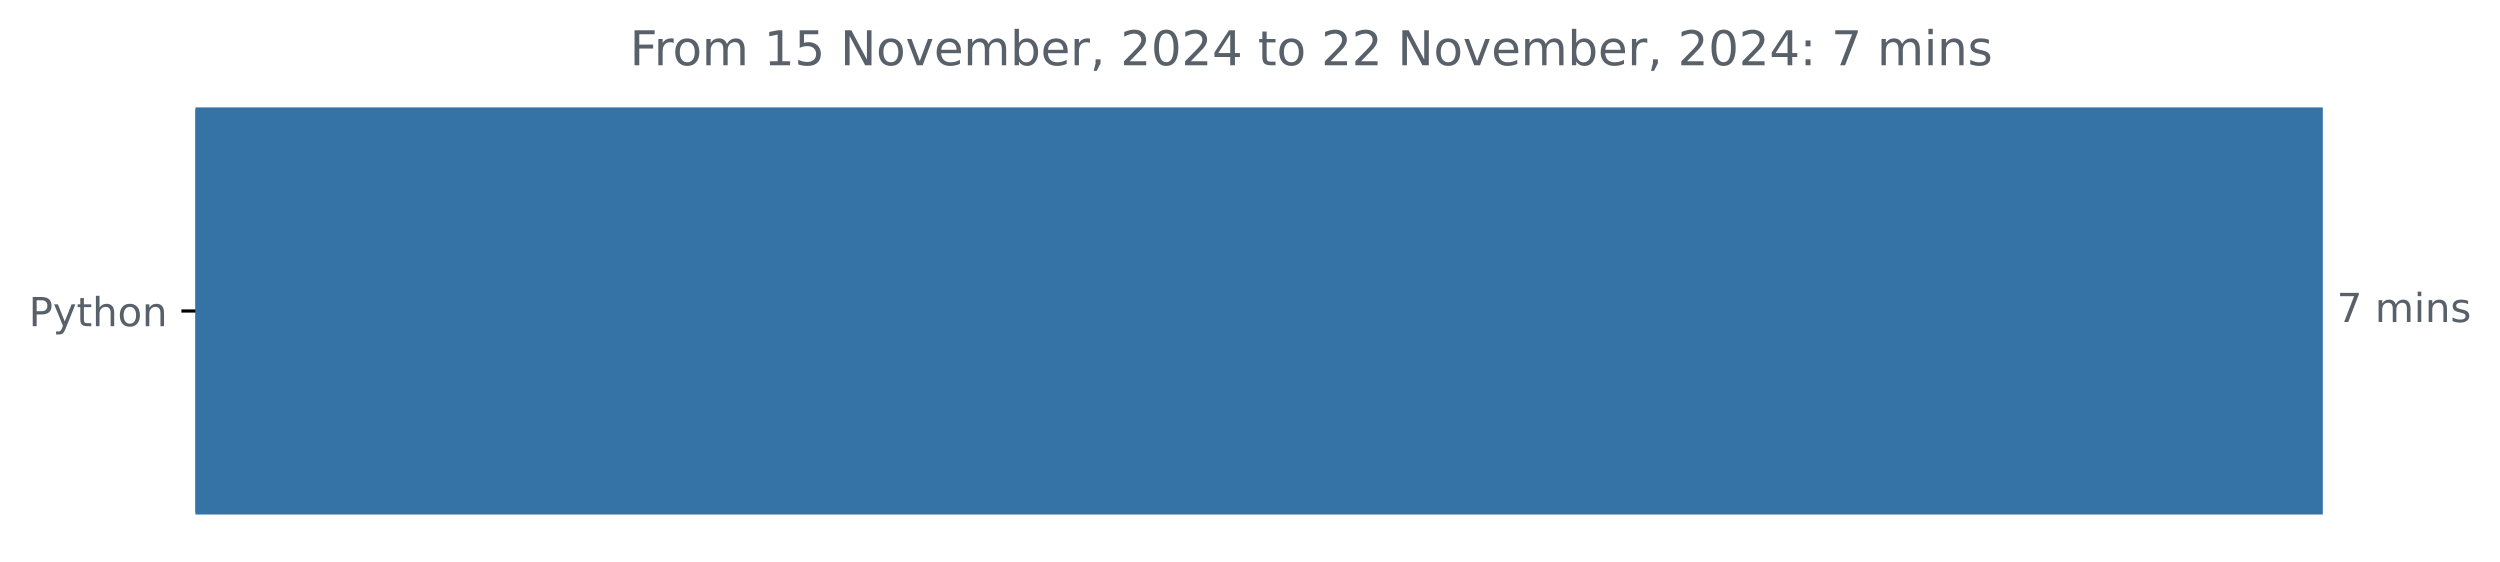
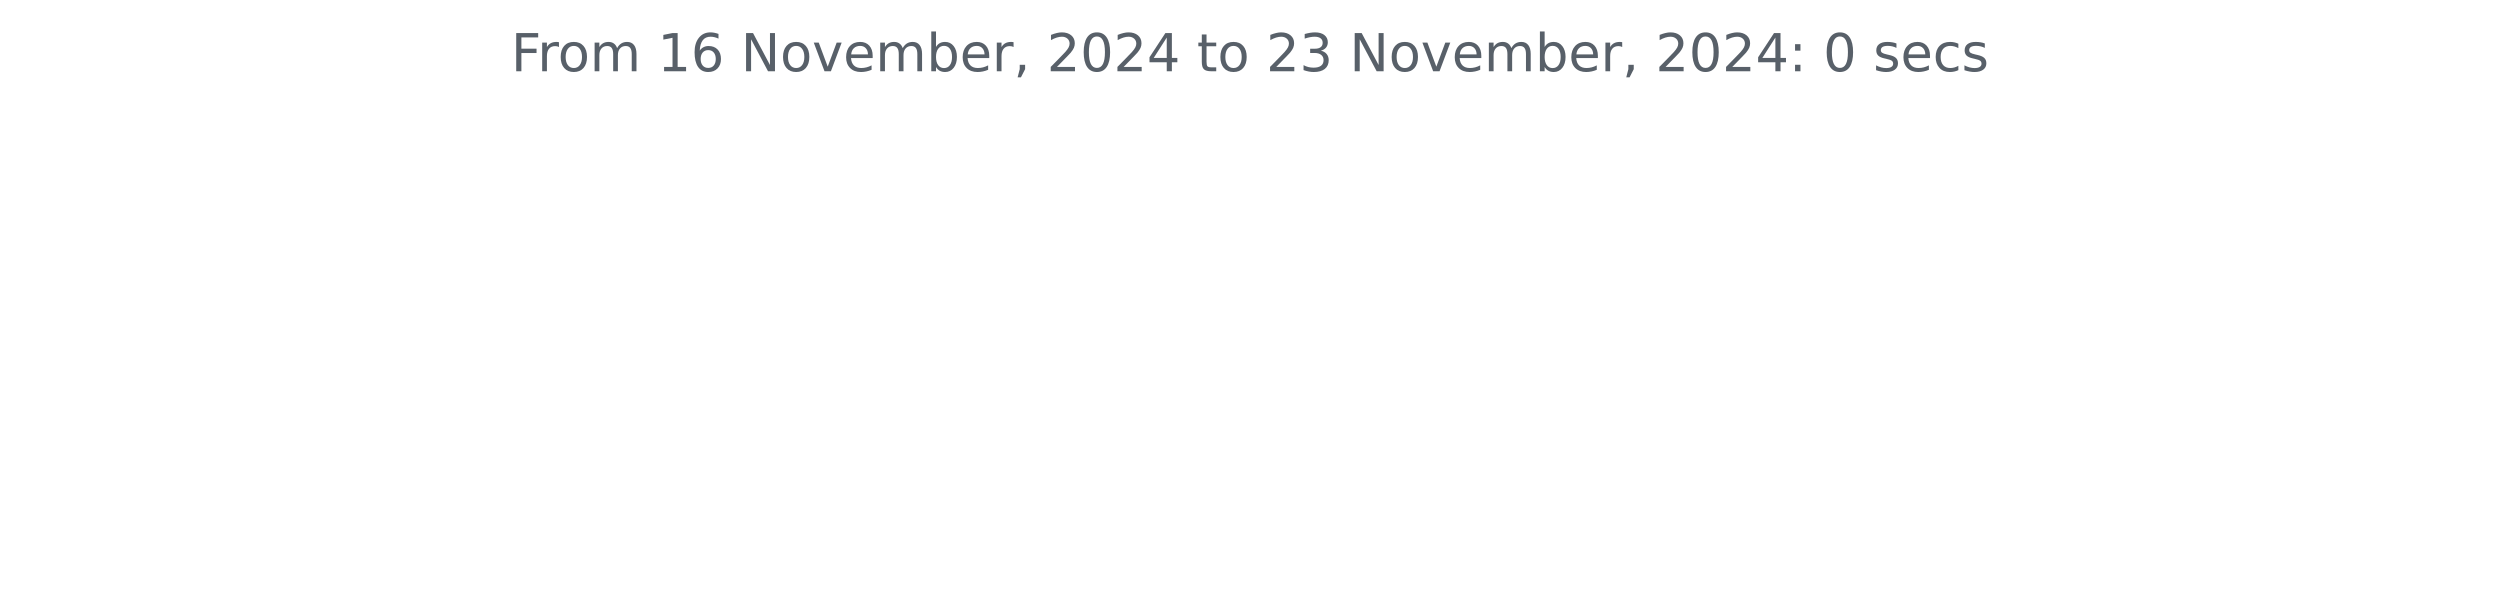
- <svg xmlns="http://www.w3.org/2000/svg" xmlns:xlink="http://www.w3.org/1999/xlink" width="625.097pt" height="140.398pt" viewBox="0 0 625.097 140.398" version="1.1">
+ <svg xmlns="http://www.w3.org/2000/svg" xmlns:xlink="http://www.w3.org/1999/xlink" width="572.4pt" height="140.398pt" viewBox="0 0 572.4 140.398" version="1.1">
  <defs>
    <style type="text/css">*{stroke-linejoin: round; stroke-linecap: butt}</style>
  </defs>
  <g id="figure_1">
    <g id="patch_1">
-       <path d="M 0 140.398  L 625.097 140.398  L 625.097 0  L 0 0  L 0 140.398  z " style="fill: none" />
+       <path d="M 0 140.398  L 572.4 140.398  L 572.4 0  L 0 0  L 0 140.398  z " style="fill: none" />
    </g>
    <g id="axes_1">
-       <g id="patch_2">
-         <path d="M 48.862 27.358  L 580.291 27.358  L 580.291 128.158  L 48.862 128.158  z " clip-path="url(#p956069eb7e)" style="fill: #3572a5; stroke: #3572a5; stroke-linejoin: miter" />
-       </g>
      <g id="matplotlib.axis_1" />
-       <g id="matplotlib.axis_2">
-         <g id="ytick_1">
-           <g id="line2d_1">
-             <defs>
-               <path id="m743a05af16" d="M 0 0  L -3.5 0  " style="stroke: #000000; stroke-width: 0.8" />
-             </defs>
-             <g>
-               <use xlink:href="#m743a05af16" x="48.862" y="77.758" style="stroke: #000000; stroke-width: 0.8" />
-             </g>
-           </g>
-           <g id="text_1">
-             <g style="fill: #586069" transform="translate(7.2 81.55734) scale(0.1 -0.1)">
-               <defs>
-                 <path id="DejaVuSans-50" d="M 1259 4147  L 1259 2394  L 2053 2394  Q 2494 2394 2734 2622  Q 2975 2850 2975 3272  Q 2975 3691 2734 3919  Q 2494 4147 2053 4147  L 1259 4147  z M 628 4666  L 2053 4666  Q 2838 4666 3239 4311  Q 3641 3956 3641 3272  Q 3641 2581 3239 2228  Q 2838 1875 2053 1875  L 1259 1875  L 1259 0  L 628 0  L 628 4666  z " transform="scale(0.015625)" />
-                 <path id="DejaVuSans-79" d="M 2059 -325  Q 1816 -950 1584 -1140  Q 1353 -1331 966 -1331  L 506 -1331  L 506 -850  L 844 -850  Q 1081 -850 1212 -737  Q 1344 -625 1503 -206  L 1606 56  L 191 3500  L 800 3500  L 1894 763  L 2988 3500  L 3597 3500  L 2059 -325  z " transform="scale(0.015625)" />
-                 <path id="DejaVuSans-74" d="M 1172 4494  L 1172 3500  L 2356 3500  L 2356 3053  L 1172 3053  L 1172 1153  Q 1172 725 1289 603  Q 1406 481 1766 481  L 2356 481  L 2356 0  L 1766 0  Q 1100 0 847 248  Q 594 497 594 1153  L 594 3053  L 172 3053  L 172 3500  L 594 3500  L 594 4494  L 1172 4494  z " transform="scale(0.015625)" />
-                 <path id="DejaVuSans-68" d="M 3513 2113  L 3513 0  L 2938 0  L 2938 2094  Q 2938 2591 2744 2837  Q 2550 3084 2163 3084  Q 1697 3084 1428 2787  Q 1159 2491 1159 1978  L 1159 0  L 581 0  L 581 4863  L 1159 4863  L 1159 2956  Q 1366 3272 1645 3428  Q 1925 3584 2291 3584  Q 2894 3584 3203 3211  Q 3513 2838 3513 2113  z " transform="scale(0.015625)" />
-                 <path id="DejaVuSans-6f" d="M 1959 3097  Q 1497 3097 1228 2736  Q 959 2375 959 1747  Q 959 1119 1226 758  Q 1494 397 1959 397  Q 2419 397 2687 759  Q 2956 1122 2956 1747  Q 2956 2369 2687 2733  Q 2419 3097 1959 3097  z M 1959 3584  Q 2709 3584 3137 3096  Q 3566 2609 3566 1747  Q 3566 888 3137 398  Q 2709 -91 1959 -91  Q 1206 -91 779 398  Q 353 888 353 1747  Q 353 2609 779 3096  Q 1206 3584 1959 3584  z " transform="scale(0.015625)" />
-                 <path id="DejaVuSans-6e" d="M 3513 2113  L 3513 0  L 2938 0  L 2938 2094  Q 2938 2591 2744 2837  Q 2550 3084 2163 3084  Q 1697 3084 1428 2787  Q 1159 2491 1159 1978  L 1159 0  L 581 0  L 581 3500  L 1159 3500  L 1159 2956  Q 1366 3272 1645 3428  Q 1925 3584 2291 3584  Q 2894 3584 3203 3211  Q 3513 2838 3513 2113  z " transform="scale(0.015625)" />
-               </defs>
-               <use xlink:href="#DejaVuSans-50" />
-               <use xlink:href="#DejaVuSans-79" x="60.303" />
-               <use xlink:href="#DejaVuSans-74" x="119.482" />
-               <use xlink:href="#DejaVuSans-68" x="158.691" />
-               <use xlink:href="#DejaVuSans-6f" x="222.07" />
-               <use xlink:href="#DejaVuSans-6e" x="283.252" />
-             </g>
-           </g>
-         </g>
-       </g>
-       <g id="text_2">
-         <g style="fill: #586069" transform="translate(584.2911 80.5175) scale(0.1 -0.1)">
-           <defs>
-             <path id="DejaVuSans-37" d="M 525 4666  L 3525 4666  L 3525 4397  L 1831 0  L 1172 0  L 2766 4134  L 525 4134  L 525 4666  z " transform="scale(0.015625)" />
-             <path id="DejaVuSans-20" transform="scale(0.015625)" />
-             <path id="DejaVuSans-6d" d="M 3328 2828  Q 3544 3216 3844 3400  Q 4144 3584 4550 3584  Q 5097 3584 5394 3201  Q 5691 2819 5691 2113  L 5691 0  L 5113 0  L 5113 2094  Q 5113 2597 4934 2840  Q 4756 3084 4391 3084  Q 3944 3084 3684 2787  Q 3425 2491 3425 1978  L 3425 0  L 2847 0  L 2847 2094  Q 2847 2600 2669 2842  Q 2491 3084 2119 3084  Q 1678 3084 1418 2786  Q 1159 2488 1159 1978  L 1159 0  L 581 0  L 581 3500  L 1159 3500  L 1159 2956  Q 1356 3278 1631 3431  Q 1906 3584 2284 3584  Q 2666 3584 2933 3390  Q 3200 3197 3328 2828  z " transform="scale(0.015625)" />
-             <path id="DejaVuSans-69" d="M 603 3500  L 1178 3500  L 1178 0  L 603 0  L 603 3500  z M 603 4863  L 1178 4863  L 1178 4134  L 603 4134  L 603 4863  z " transform="scale(0.015625)" />
-             <path id="DejaVuSans-73" d="M 2834 3397  L 2834 2853  Q 2591 2978 2328 3040  Q 2066 3103 1784 3103  Q 1356 3103 1142 2972  Q 928 2841 928 2578  Q 928 2378 1081 2264  Q 1234 2150 1697 2047  L 1894 2003  Q 2506 1872 2764 1633  Q 3022 1394 3022 966  Q 3022 478 2636 193  Q 2250 -91 1575 -91  Q 1294 -91 989 -36  Q 684 19 347 128  L 347 722  Q 666 556 975 473  Q 1284 391 1588 391  Q 1994 391 2212 530  Q 2431 669 2431 922  Q 2431 1156 2273 1281  Q 2116 1406 1581 1522  L 1381 1569  Q 847 1681 609 1914  Q 372 2147 372 2553  Q 372 3047 722 3315  Q 1072 3584 1716 3584  Q 2034 3584 2315 3537  Q 2597 3491 2834 3397  z " transform="scale(0.015625)" />
-           </defs>
-           <use xlink:href="#DejaVuSans-37" />
-           <use xlink:href="#DejaVuSans-20" x="63.623" />
-           <use xlink:href="#DejaVuSans-6d" x="95.41" />
-           <use xlink:href="#DejaVuSans-69" x="192.822" />
-           <use xlink:href="#DejaVuSans-6e" x="220.605" />
-           <use xlink:href="#DejaVuSans-73" x="283.984" />
-         </g>
-       </g>
-       <g id="text_3">
-         <g style="fill: #586069" transform="translate(157.4822 16.31812) scale(0.12 -0.12)">
+       <g id="matplotlib.axis_2" />
+       <g id="text_1">
+         <g style="fill: #586069" transform="translate(117.0169 16.31812) scale(0.12 -0.12)">
          <defs>
            <path id="DejaVuSans-46" d="M 628 4666  L 3309 4666  L 3309 4134  L 1259 4134  L 1259 2759  L 3109 2759  L 3109 2228  L 1259 2228  L 1259 0  L 628 0  L 628 4666  z " transform="scale(0.015625)" />
            <path id="DejaVuSans-72" d="M 2631 2963  Q 2534 3019 2420 3045  Q 2306 3072 2169 3072  Q 1681 3072 1420 2755  Q 1159 2438 1159 1844  L 1159 0  L 581 0  L 581 3500  L 1159 3500  L 1159 2956  Q 1341 3275 1631 3429  Q 1922 3584 2338 3584  Q 2397 3584 2469 3576  Q 2541 3569 2628 3553  L 2631 2963  z " transform="scale(0.015625)" />
+             <path id="DejaVuSans-6f" d="M 1959 3097  Q 1497 3097 1228 2736  Q 959 2375 959 1747  Q 959 1119 1226 758  Q 1494 397 1959 397  Q 2419 397 2687 759  Q 2956 1122 2956 1747  Q 2956 2369 2687 2733  Q 2419 3097 1959 3097  z M 1959 3584  Q 2709 3584 3137 3096  Q 3566 2609 3566 1747  Q 3566 888 3137 398  Q 2709 -91 1959 -91  Q 1206 -91 779 398  Q 353 888 353 1747  Q 353 2609 779 3096  Q 1206 3584 1959 3584  z " transform="scale(0.015625)" />
+             <path id="DejaVuSans-6d" d="M 3328 2828  Q 3544 3216 3844 3400  Q 4144 3584 4550 3584  Q 5097 3584 5394 3201  Q 5691 2819 5691 2113  L 5691 0  L 5113 0  L 5113 2094  Q 5113 2597 4934 2840  Q 4756 3084 4391 3084  Q 3944 3084 3684 2787  Q 3425 2491 3425 1978  L 3425 0  L 2847 0  L 2847 2094  Q 2847 2600 2669 2842  Q 2491 3084 2119 3084  Q 1678 3084 1418 2786  Q 1159 2488 1159 1978  L 1159 0  L 581 0  L 581 3500  L 1159 3500  L 1159 2956  Q 1356 3278 1631 3431  Q 1906 3584 2284 3584  Q 2666 3584 2933 3390  Q 3200 3197 3328 2828  z " transform="scale(0.015625)" />
+             <path id="DejaVuSans-20" transform="scale(0.015625)" />
            <path id="DejaVuSans-31" d="M 794 531  L 1825 531  L 1825 4091  L 703 3866  L 703 4441  L 1819 4666  L 2450 4666  L 2450 531  L 3481 531  L 3481 0  L 794 0  L 794 531  z " transform="scale(0.015625)" />
-             <path id="DejaVuSans-35" d="M 691 4666  L 3169 4666  L 3169 4134  L 1269 4134  L 1269 2991  Q 1406 3038 1543 3061  Q 1681 3084 1819 3084  Q 2600 3084 3056 2656  Q 3513 2228 3513 1497  Q 3513 744 3044 326  Q 2575 -91 1722 -91  Q 1428 -91 1123 -41  Q 819 9 494 109  L 494 744  Q 775 591 1075 516  Q 1375 441 1709 441  Q 2250 441 2565 725  Q 2881 1009 2881 1497  Q 2881 1984 2565 2268  Q 2250 2553 1709 2553  Q 1456 2553 1204 2497  Q 953 2441 691 2322  L 691 4666  z " transform="scale(0.015625)" />
+             <path id="DejaVuSans-36" d="M 2113 2584  Q 1688 2584 1439 2293  Q 1191 2003 1191 1497  Q 1191 994 1439 701  Q 1688 409 2113 409  Q 2538 409 2786 701  Q 3034 994 3034 1497  Q 3034 2003 2786 2293  Q 2538 2584 2113 2584  z M 3366 4563  L 3366 3988  Q 3128 4100 2886 4159  Q 2644 4219 2406 4219  Q 1781 4219 1451 3797  Q 1122 3375 1075 2522  Q 1259 2794 1537 2939  Q 1816 3084 2150 3084  Q 2853 3084 3261 2657  Q 3669 2231 3669 1497  Q 3669 778 3244 343  Q 2819 -91 2113 -91  Q 1303 -91 875 529  Q 447 1150 447 2328  Q 447 3434 972 4092  Q 1497 4750 2381 4750  Q 2619 4750 2861 4703  Q 3103 4656 3366 4563  z " transform="scale(0.015625)" />
            <path id="DejaVuSans-4e" d="M 628 4666  L 1478 4666  L 3547 763  L 3547 4666  L 4159 4666  L 4159 0  L 3309 0  L 1241 3903  L 1241 0  L 628 0  L 628 4666  z " transform="scale(0.015625)" />
            <path id="DejaVuSans-76" d="M 191 3500  L 800 3500  L 1894 563  L 2988 3500  L 3597 3500  L 2284 0  L 1503 0  L 191 3500  z " transform="scale(0.015625)" />
            <path id="DejaVuSans-65" d="M 3597 1894  L 3597 1613  L 953 1613  Q 991 1019 1311 708  Q 1631 397 2203 397  Q 2534 397 2845 478  Q 3156 559 3463 722  L 3463 178  Q 3153 47 2828 -22  Q 2503 -91 2169 -91  Q 1331 -91 842 396  Q 353 884 353 1716  Q 353 2575 817 3079  Q 1281 3584 2069 3584  Q 2775 3584 3186 3129  Q 3597 2675 3597 1894  z M 3022 2063  Q 3016 2534 2758 2815  Q 2500 3097 2075 3097  Q 1594 3097 1305 2825  Q 1016 2553 972 2059  L 3022 2063  z " transform="scale(0.015625)" />
            <path id="DejaVuSans-62" d="M 3116 1747  Q 3116 2381 2855 2742  Q 2594 3103 2138 3103  Q 1681 3103 1420 2742  Q 1159 2381 1159 1747  Q 1159 1113 1420 752  Q 1681 391 2138 391  Q 2594 391 2855 752  Q 3116 1113 3116 1747  z M 1159 2969  Q 1341 3281 1617 3432  Q 1894 3584 2278 3584  Q 2916 3584 3314 3078  Q 3713 2572 3713 1747  Q 3713 922 3314 415  Q 2916 -91 2278 -91  Q 1894 -91 1617 61  Q 1341 213 1159 525  L 1159 0  L 581 0  L 581 4863  L 1159 4863  L 1159 2969  z " transform="scale(0.015625)" />
            <path id="DejaVuSans-2c" d="M 750 794  L 1409 794  L 1409 256  L 897 -744  L 494 -744  L 750 256  L 750 794  z " transform="scale(0.015625)" />
            <path id="DejaVuSans-32" d="M 1228 531  L 3431 531  L 3431 0  L 469 0  L 469 531  Q 828 903 1448 1529  Q 2069 2156 2228 2338  Q 2531 2678 2651 2914  Q 2772 3150 2772 3378  Q 2772 3750 2511 3984  Q 2250 4219 1831 4219  Q 1534 4219 1204 4116  Q 875 4013 500 3803  L 500 4441  Q 881 4594 1212 4672  Q 1544 4750 1819 4750  Q 2544 4750 2975 4387  Q 3406 4025 3406 3419  Q 3406 3131 3298 2873  Q 3191 2616 2906 2266  Q 2828 2175 2409 1742  Q 1991 1309 1228 531  z " transform="scale(0.015625)" />
            <path id="DejaVuSans-30" d="M 2034 4250  Q 1547 4250 1301 3770  Q 1056 3291 1056 2328  Q 1056 1369 1301 889  Q 1547 409 2034 409  Q 2525 409 2770 889  Q 3016 1369 3016 2328  Q 3016 3291 2770 3770  Q 2525 4250 2034 4250  z M 2034 4750  Q 2819 4750 3233 4129  Q 3647 3509 3647 2328  Q 3647 1150 3233 529  Q 2819 -91 2034 -91  Q 1250 -91 836 529  Q 422 1150 422 2328  Q 422 3509 836 4129  Q 1250 4750 2034 4750  z " transform="scale(0.015625)" />
            <path id="DejaVuSans-34" d="M 2419 4116  L 825 1625  L 2419 1625  L 2419 4116  z M 2253 4666  L 3047 4666  L 3047 1625  L 3713 1625  L 3713 1100  L 3047 1100  L 3047 0  L 2419 0  L 2419 1100  L 313 1100  L 313 1709  L 2253 4666  z " transform="scale(0.015625)" />
+             <path id="DejaVuSans-74" d="M 1172 4494  L 1172 3500  L 2356 3500  L 2356 3053  L 1172 3053  L 1172 1153  Q 1172 725 1289 603  Q 1406 481 1766 481  L 2356 481  L 2356 0  L 1766 0  Q 1100 0 847 248  Q 594 497 594 1153  L 594 3053  L 172 3053  L 172 3500  L 594 3500  L 594 4494  L 1172 4494  z " transform="scale(0.015625)" />
+             <path id="DejaVuSans-33" d="M 2597 2516  Q 3050 2419 3304 2112  Q 3559 1806 3559 1356  Q 3559 666 3084 287  Q 2609 -91 1734 -91  Q 1441 -91 1130 -33  Q 819 25 488 141  L 488 750  Q 750 597 1062 519  Q 1375 441 1716 441  Q 2309 441 2620 675  Q 2931 909 2931 1356  Q 2931 1769 2642 2001  Q 2353 2234 1838 2234  L 1294 2234  L 1294 2753  L 1863 2753  Q 2328 2753 2575 2939  Q 2822 3125 2822 3475  Q 2822 3834 2567 4026  Q 2313 4219 1838 4219  Q 1578 4219 1281 4162  Q 984 4106 628 3988  L 628 4550  Q 988 4650 1302 4700  Q 1616 4750 1894 4750  Q 2613 4750 3031 4423  Q 3450 4097 3450 3541  Q 3450 3153 3228 2886  Q 3006 2619 2597 2516  z " transform="scale(0.015625)" />
            <path id="DejaVuSans-3a" d="M 750 794  L 1409 794  L 1409 0  L 750 0  L 750 794  z M 750 3309  L 1409 3309  L 1409 2516  L 750 2516  L 750 3309  z " transform="scale(0.015625)" />
+             <path id="DejaVuSans-73" d="M 2834 3397  L 2834 2853  Q 2591 2978 2328 3040  Q 2066 3103 1784 3103  Q 1356 3103 1142 2972  Q 928 2841 928 2578  Q 928 2378 1081 2264  Q 1234 2150 1697 2047  L 1894 2003  Q 2506 1872 2764 1633  Q 3022 1394 3022 966  Q 3022 478 2636 193  Q 2250 -91 1575 -91  Q 1294 -91 989 -36  Q 684 19 347 128  L 347 722  Q 666 556 975 473  Q 1284 391 1588 391  Q 1994 391 2212 530  Q 2431 669 2431 922  Q 2431 1156 2273 1281  Q 2116 1406 1581 1522  L 1381 1569  Q 847 1681 609 1914  Q 372 2147 372 2553  Q 372 3047 722 3315  Q 1072 3584 1716 3584  Q 2034 3584 2315 3537  Q 2597 3491 2834 3397  z " transform="scale(0.015625)" />
+             <path id="DejaVuSans-63" d="M 3122 3366  L 3122 2828  Q 2878 2963 2633 3030  Q 2388 3097 2138 3097  Q 1578 3097 1268 2742  Q 959 2388 959 1747  Q 959 1106 1268 751  Q 1578 397 2138 397  Q 2388 397 2633 464  Q 2878 531 3122 666  L 3122 134  Q 2881 22 2623 -34  Q 2366 -91 2075 -91  Q 1284 -91 818 406  Q 353 903 353 1747  Q 353 2603 823 3093  Q 1294 3584 2113 3584  Q 2378 3584 2631 3529  Q 2884 3475 3122 3366  z " transform="scale(0.015625)" />
          </defs>
          <use xlink:href="#DejaVuSans-46" />
          <use xlink:href="#DejaVuSans-72" x="50.27" />
          <use xlink:href="#DejaVuSans-6f" x="89.133" />
          <use xlink:href="#DejaVuSans-6d" x="150.314" />
          <use xlink:href="#DejaVuSans-20" x="247.727" />
          <use xlink:href="#DejaVuSans-31" x="279.514" />
-           <use xlink:href="#DejaVuSans-35" x="343.137" />
+           <use xlink:href="#DejaVuSans-36" x="343.137" />
          <use xlink:href="#DejaVuSans-20" x="406.76" />
          <use xlink:href="#DejaVuSans-4e" x="438.547" />
          <use xlink:href="#DejaVuSans-6f" x="513.352" />
          <use xlink:href="#DejaVuSans-76" x="574.533" />
          <use xlink:href="#DejaVuSans-65" x="633.713" />
          <use xlink:href="#DejaVuSans-6d" x="695.236" />
          <use xlink:href="#DejaVuSans-62" x="792.648" />
          <use xlink:href="#DejaVuSans-65" x="856.125" />
          <use xlink:href="#DejaVuSans-72" x="917.648" />
          <use xlink:href="#DejaVuSans-2c" x="958.762" />
          <use xlink:href="#DejaVuSans-20" x="990.549" />
          <use xlink:href="#DejaVuSans-32" x="1022.336" />
          <use xlink:href="#DejaVuSans-30" x="1085.959" />
          <use xlink:href="#DejaVuSans-32" x="1149.582" />
          <use xlink:href="#DejaVuSans-34" x="1213.205" />
          <use xlink:href="#DejaVuSans-20" x="1276.828" />
          <use xlink:href="#DejaVuSans-74" x="1308.615" />
          <use xlink:href="#DejaVuSans-6f" x="1347.824" />
          <use xlink:href="#DejaVuSans-20" x="1409.006" />
          <use xlink:href="#DejaVuSans-32" x="1440.793" />
-           <use xlink:href="#DejaVuSans-32" x="1504.416" />
+           <use xlink:href="#DejaVuSans-33" x="1504.416" />
          <use xlink:href="#DejaVuSans-20" x="1568.039" />
          <use xlink:href="#DejaVuSans-4e" x="1599.826" />
          <use xlink:href="#DejaVuSans-6f" x="1674.631" />
          <use xlink:href="#DejaVuSans-76" x="1735.812" />
          <use xlink:href="#DejaVuSans-65" x="1794.992" />
          <use xlink:href="#DejaVuSans-6d" x="1856.516" />
          <use xlink:href="#DejaVuSans-62" x="1953.928" />
          <use xlink:href="#DejaVuSans-65" x="2017.404" />
          <use xlink:href="#DejaVuSans-72" x="2078.928" />
          <use xlink:href="#DejaVuSans-2c" x="2120.041" />
          <use xlink:href="#DejaVuSans-20" x="2151.828" />
          <use xlink:href="#DejaVuSans-32" x="2183.615" />
          <use xlink:href="#DejaVuSans-30" x="2247.238" />
          <use xlink:href="#DejaVuSans-32" x="2310.861" />
          <use xlink:href="#DejaVuSans-34" x="2374.484" />
          <use xlink:href="#DejaVuSans-3a" x="2438.107" />
          <use xlink:href="#DejaVuSans-20" x="2471.799" />
-           <use xlink:href="#DejaVuSans-37" x="2503.586" />
+           <use xlink:href="#DejaVuSans-30" x="2503.586" />
          <use xlink:href="#DejaVuSans-20" x="2567.209" />
-           <use xlink:href="#DejaVuSans-6d" x="2598.996" />
-           <use xlink:href="#DejaVuSans-69" x="2696.408" />
-           <use xlink:href="#DejaVuSans-6e" x="2724.191" />
-           <use xlink:href="#DejaVuSans-73" x="2787.57" />
+           <use xlink:href="#DejaVuSans-73" x="2598.996" />
+           <use xlink:href="#DejaVuSans-65" x="2651.096" />
+           <use xlink:href="#DejaVuSans-63" x="2712.619" />
+           <use xlink:href="#DejaVuSans-73" x="2767.6" />
        </g>
      </g>
    </g>
  </g>
-   <defs>
-     <clipPath id="p956069eb7e">
-       <rect x="48.862" y="22.318" width="558" height="110.88" />
-     </clipPath>
-   </defs>
</svg>
